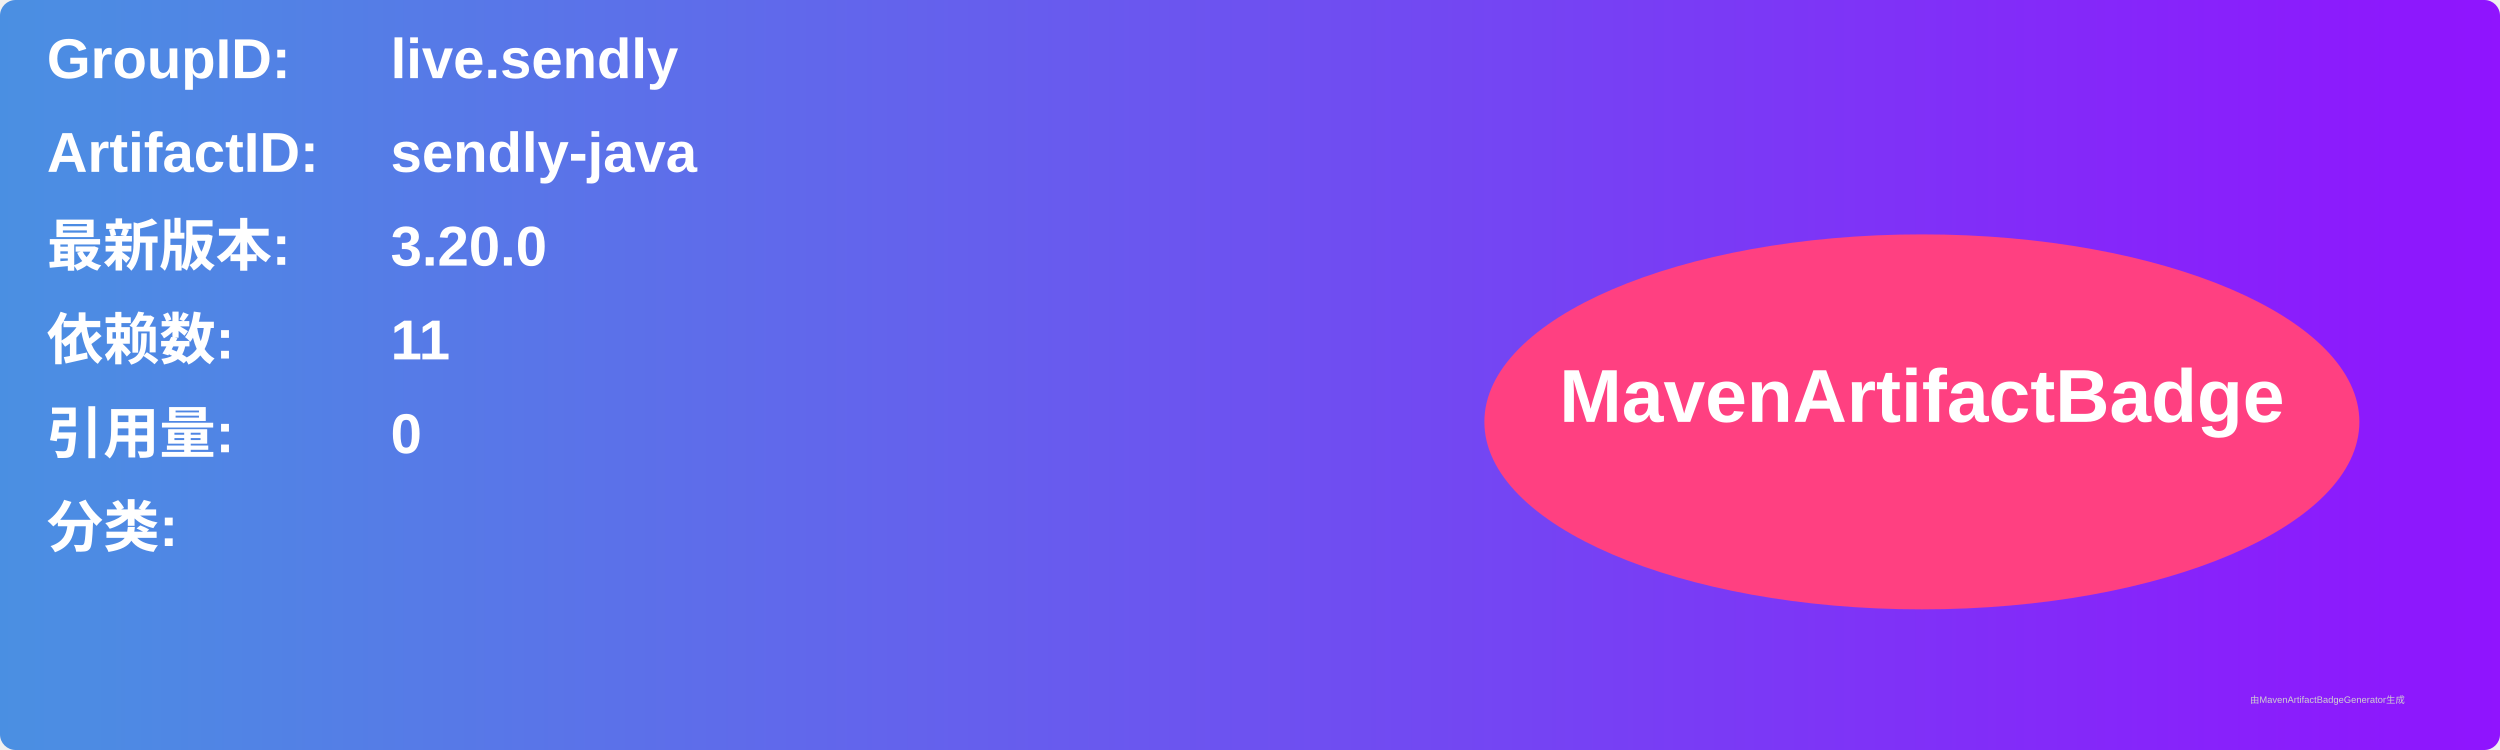
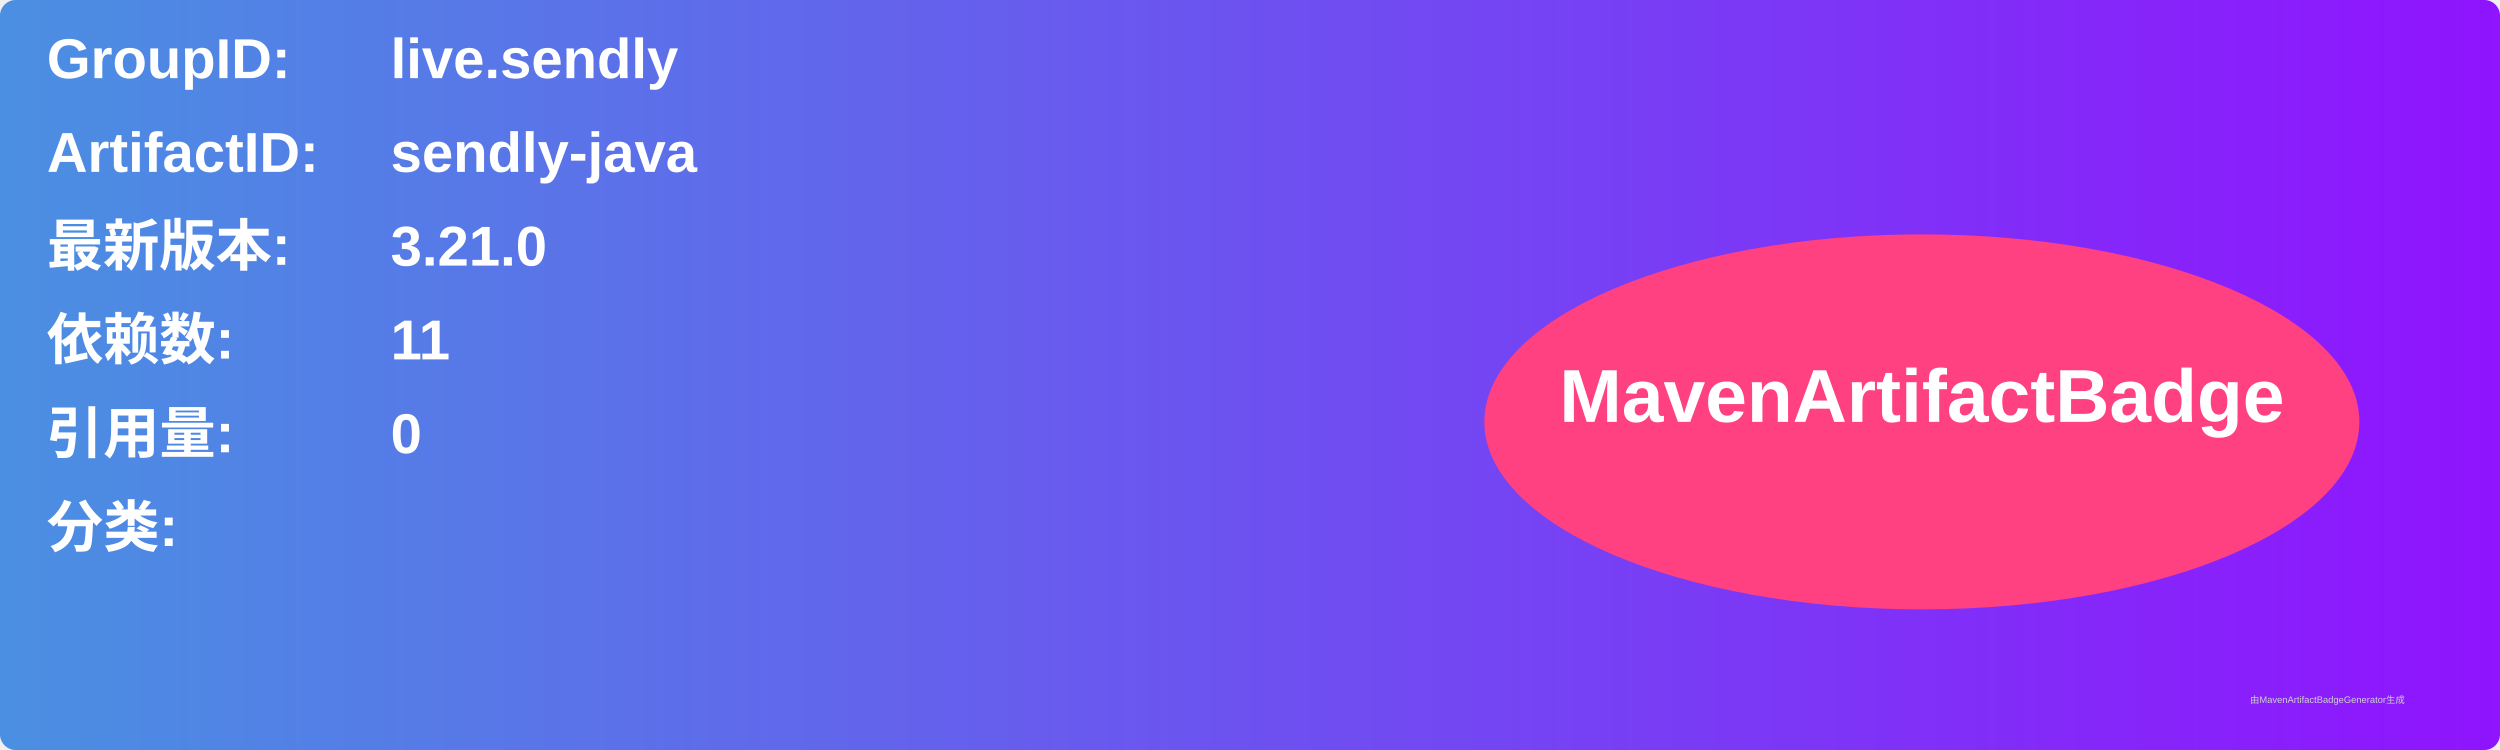
<svg xmlns="http://www.w3.org/2000/svg" width="800" height="240" viewBox="0 0 800 240">
  <linearGradient id="grad" x1="0%" y1="0%" x2="100%" y2="0%">
    <stop offset="0%" stop-color="#4a90e2" />
    <stop offset="100%" stop-color="#9013fe" />
  </linearGradient>
  <rect width="100%" height="100%" rx="5" ry="5" fill="url(#grad)" />
  <g transform="translate(15, 15)">
    <text x="0" y="10" font-family="Arial" font-size="18" fill="white" font-weight="bold" width="260">GroupID:</text>
    <text x="110" y="10" font-family="Arial" font-size="18" fill="white" font-weight="bold" width="460">live.sendly</text>
    <text x="0" y="40" font-family="Arial" font-size="18" fill="white" font-weight="bold" width="260">ArtifactID:</text>
    <text x="110" y="40" font-family="Arial" font-size="18" fill="white" font-weight="bold" width="460">sendly-java</text>
    <text x="0" y="70" font-family="Arial" font-size="18" fill="white" font-weight="bold">最新版本:</text>
    <text x="110" y="70" font-family="Arial" font-size="18" fill="white" font-weight="bold">
-       <tspan font-weight="bold">3.20.0</tspan>
+       <tspan font-weight="bold">3.21.0</tspan>
    </text>
    <text x="0" y="100" font-family="Arial" font-size="18" fill="white" font-weight="bold">依赖数: </text>
    <text x="110" y="100" font-family="Arial" font-size="18" fill="white">
      <tspan font-weight="bold">11</tspan>
    </text>
    <text x="0" y="130" font-family="Arial" font-size="18" fill="white" font-weight="bold">引用量: </text>
    <text x="110" y="130" font-family="Arial" font-size="18" fill="white">
      <tspan font-weight="bold">0</tspan>
    </text>
    <text x="0" y="160" font-family="Arial" font-size="18" fill="white" font-weight="bold">分类:</text>
    <text x="10" y="190" font-family="Arial" font-size="10" fill="white">
      <tspan font-weight="bold" />
    </text>
    <ellipse cx="600" cy="120" rx="140" ry="60" fill="#ff4081" />
    <text x="600" y="120" text-anchor="middle" font-family="Arial" font-size="24" fill="white" font-weight="bold">MavenArtifactBadge</text>
  </g>
  <text x="720" y="225" font-family="Arial" font-size="3" fill="#d0d0d0">由MavenArtifactBadgeGenerator生成</text>
</svg>
